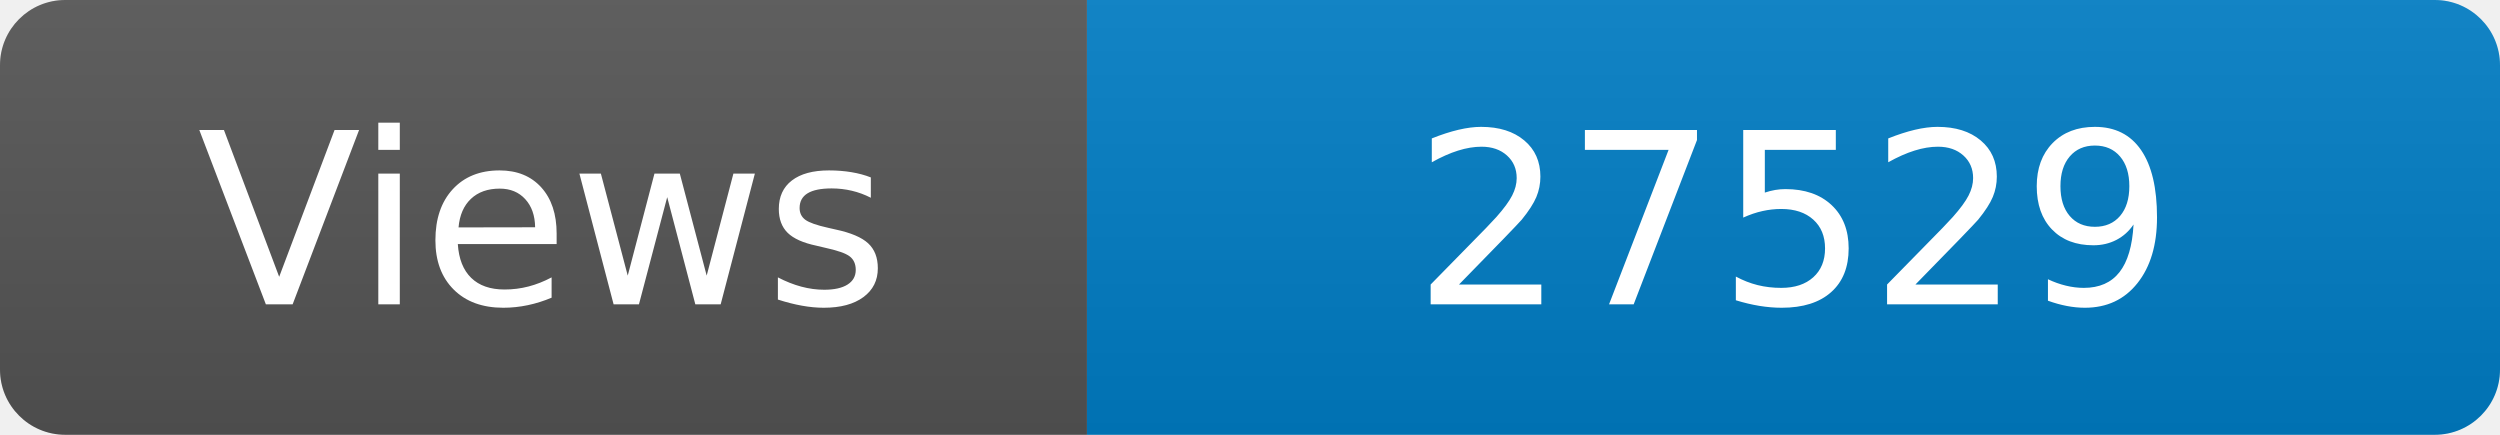
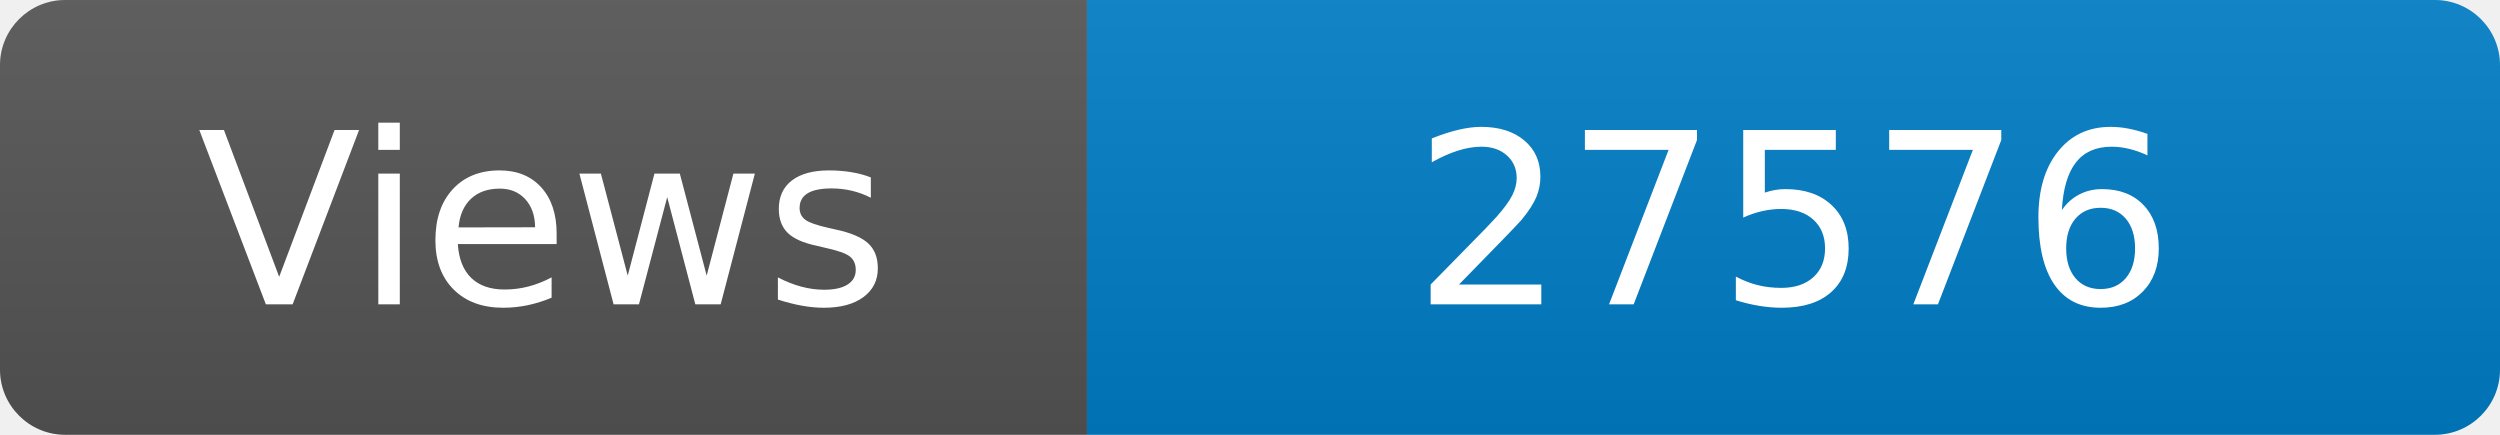
<svg xmlns="http://www.w3.org/2000/svg" width="115" height="20" role="img" aria-label="Maintained?: yes">
  <linearGradient id="s" x2="0" y2="100%">
    <stop offset="0" stop-color="#bbb" stop-opacity=".1" />
    <stop offset="1" stop-opacity=".1" />
  </linearGradient>
  <clipPath id="r">
    <rect width="115" height="20" rx="3" fill="#fff" />
  </clipPath>
  <g clip-path="url(#r)">
    <rect width="50" height="20" fill="#555" />
    <rect x="50" width="160" height="20" fill="#007ec6" />
    <rect width="115" height="20" fill="url(#s)" />
  </g>
  <g fill="#fff" text-anchor="middle" font-family="Verdana,Geneva,DejaVu Sans,sans-serif" font-size="110">
    <text x="250" y="140" transform="scale(.1)" fill="#fff">Views</text>
-     <text x="825" y="140" transform="scale(.1)" fill="#fff">27529</text>
+     <text x="825" y="140" transform="scale(.1)" fill="#fff">27576</text>
  </g>
</svg>
